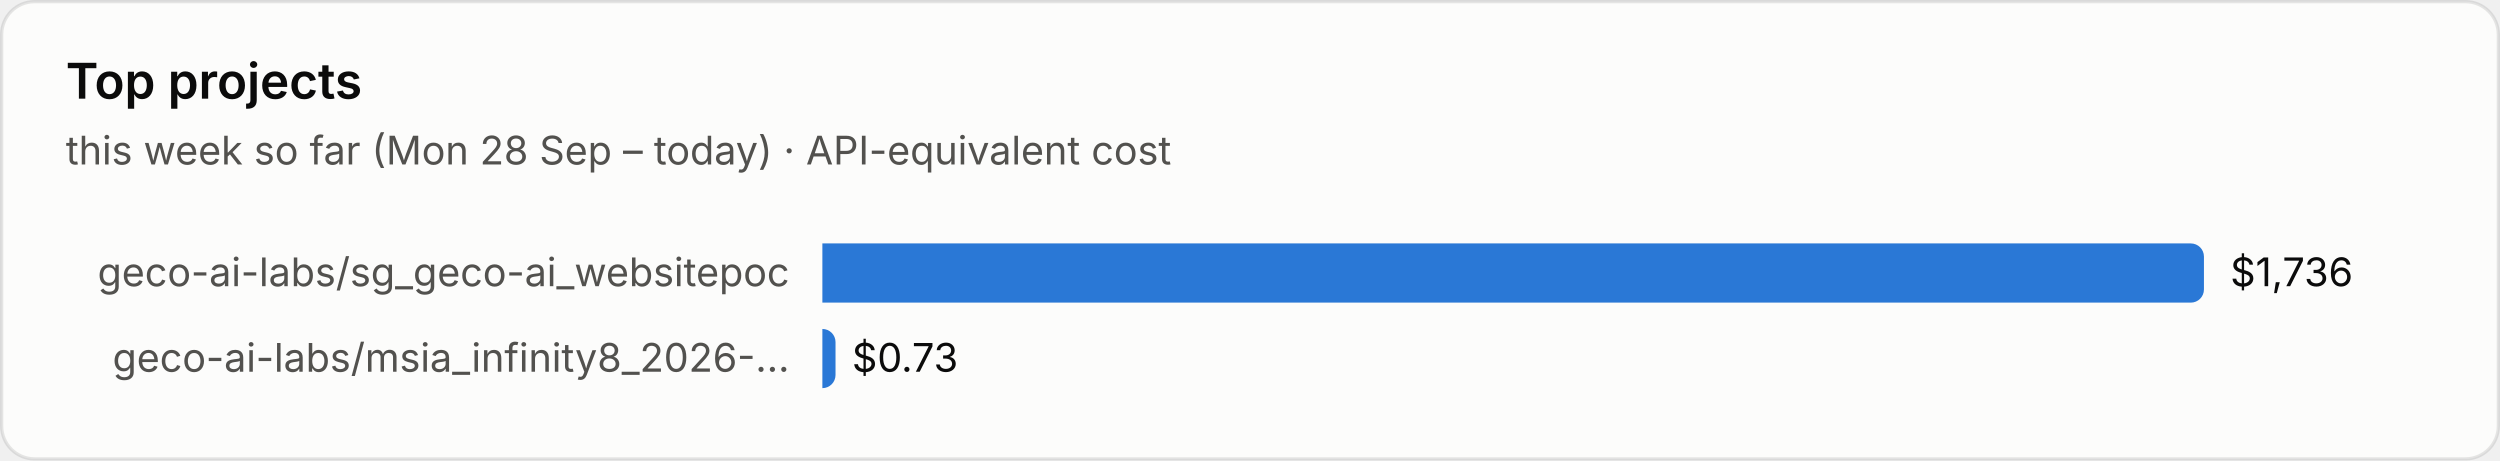
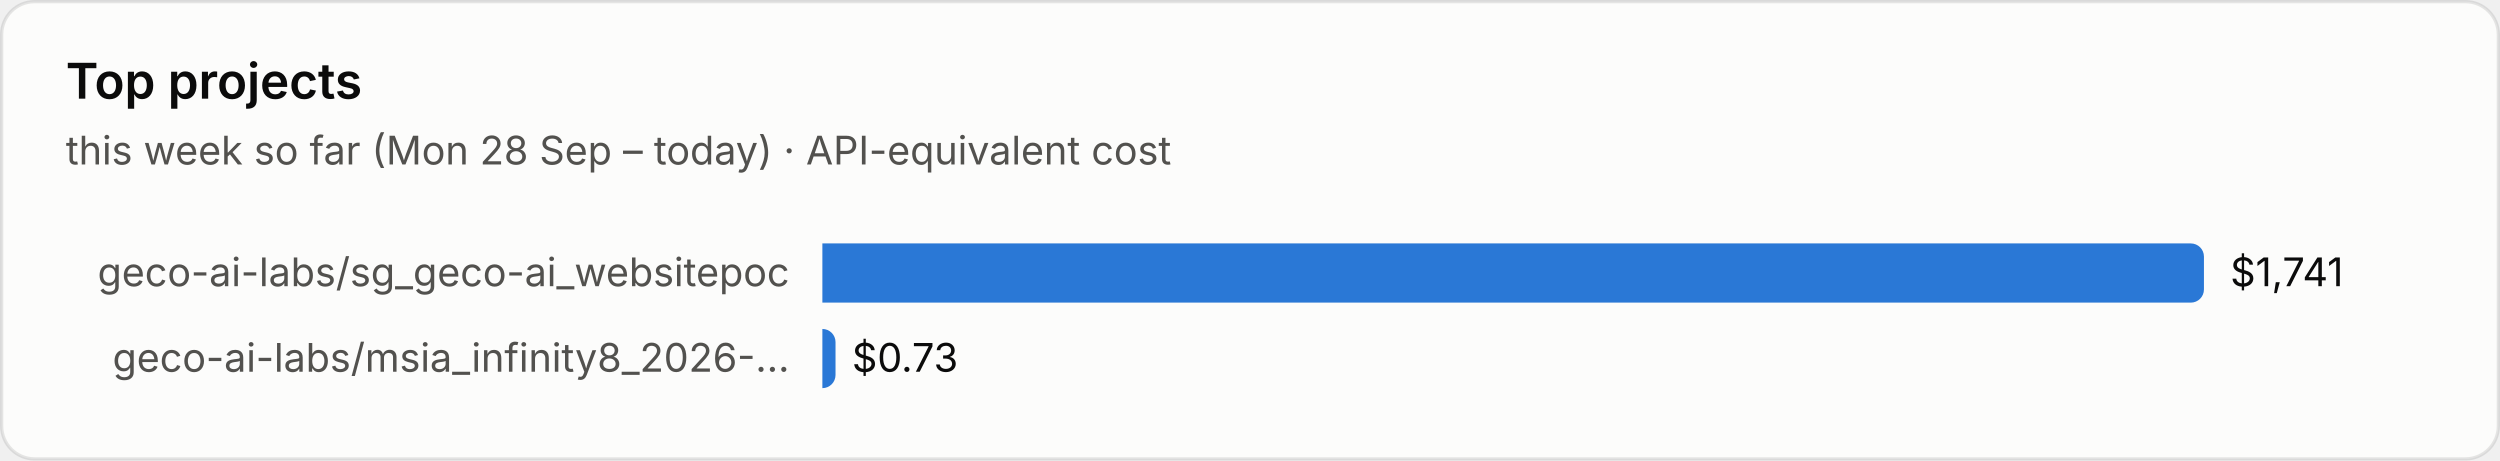
<svg xmlns="http://www.w3.org/2000/svg" viewBox="0 0 760 140" width="760" height="140" role="img" aria-label="Top projects">
  <style>text{font-family:system-ui,-apple-system,"Segoe UI",sans-serif;font-variant-numeric:tabular-nums}.bg{fill:#fcfcfb;stroke:rgba(11,11,11,.10)}.tp{fill:#0b0b0b}.ts{fill:#52514e}.tm{fill:#898781}.grid{stroke:#e1e0d9;stroke-width:1}.base{stroke:#c3c2b7;stroke-width:1}.so{fill:#b5b3ad}.lo{stroke:#b5b3ad}.qe{fill:#f0efec}.ring{stroke:#fcfcfb}.area{fill-opacity:.1}.s0{fill:#2a78d6}.l0{stroke:#2a78d6}.s1{fill:#eb6834}.l1{stroke:#eb6834}.s2{fill:#1baf7a}.l2{stroke:#1baf7a}.s3{fill:#eda100}.l3{stroke:#eda100}.s4{fill:#e87ba4}.l4{stroke:#e87ba4}.s5{fill:#008300}.l5{stroke:#008300}.s6{fill:#4a3aa7}.l6{stroke:#4a3aa7}.s7{fill:#e34948}.l7{stroke:#e34948}.q0{fill:#cde2fb}.q1{fill:#9ec5f4}.q2{fill:#6da7ec}.q3{fill:#3987e5}.q4{fill:#256abf}.q5{fill:#184f95}.q6{fill:#0d366b}.r0{fill:#f8d4d4}.r1{fill:#ec8f8f}.r2{fill:#c42f2f}.a0{fill:#fbe3e3}.a1{fill:#f5b8b8}.a2{fill:#ec8f8f}.a3{fill:#d65252}.a4{fill:#a82525}.tq0{fill:#0b0b0b}.tq1{fill:#0b0b0b}.tq2{fill:#0b0b0b}.tq3{fill:#ffffff}.tq4{fill:#ffffff}.tq5{fill:#ffffff}.tq6{fill:#ffffff}.tr0{fill:#0b0b0b}.tr1{fill:#0b0b0b}.tr2{fill:#ffffff}.ta0{fill:#0b0b0b}.ta1{fill:#0b0b0b}.ta2{fill:#0b0b0b}.ta3{fill:#ffffff}.ta4{fill:#ffffff}.tw{fill:#ffffff}@media (prefers-color-scheme:dark){.bg{fill:#1a1a19;stroke:rgba(255,255,255,.10)}.tp{fill:#fff}.ts{fill:#c3c2b7}.tm{fill:#898781}.grid{stroke:#2c2c2a}.base{stroke:#383835}.so{fill:#5c5b57}.lo{stroke:#5c5b57}.qe{fill:#262624}.ring{stroke:#1a1a19}.s0{fill:#3987e5}.l0{stroke:#3987e5}.s1{fill:#d95926}.l1{stroke:#d95926}.s2{fill:#199e70}.l2{stroke:#199e70}.s3{fill:#c98500}.l3{stroke:#c98500}.s4{fill:#d55181}.l4{stroke:#d55181}.s5{fill:#008300}.l5{stroke:#008300}.s6{fill:#9085e9}.l6{stroke:#9085e9}.s7{fill:#e66767}.l7{stroke:#e66767}.q0{fill:#16263a}.q1{fill:#123a66}.q2{fill:#184f95}.q3{fill:#256abf}.q4{fill:#3987e5}.q5{fill:#6da7ec}.q6{fill:#b7d3f6}.r0{fill:#4a2023}.r1{fill:#8c2c2f}.r2{fill:#e25555}.a0{fill:#3a1a1c}.a1{fill:#5e2427}.a2{fill:#8c2c2f}.a3{fill:#c43c3f}.a4{fill:#f07070}.tq0{fill:#ffffff}.tq1{fill:#ffffff}.tq2{fill:#ffffff}.tq3{fill:#ffffff}.tq4{fill:#ffffff}.tq5{fill:#0b0b0b}.tq6{fill:#0b0b0b}.tr0{fill:#ffffff}.tr1{fill:#ffffff}.tr2{fill:#ffffff}.ta0{fill:#ffffff}.ta1{fill:#ffffff}.ta2{fill:#ffffff}.ta3{fill:#ffffff}.ta4{fill:#0b0b0b}.tw{fill:#ffffff}}</style>
  <rect class="bg" x=".5" y=".5" width="759" height="139" rx="10" />
  <text class="tp" x="20" y="30" font-size="15" font-weight="600">Top projects</text>
  <text class="ts" x="20" y="50" font-size="12">this week so far (Mon 28 Sep – today) · API-equivalent cost</text>
  <text class="ts" x="240" y="87.0" font-size="12" text-anchor="end">geco-ai-labs/sg_geco-ai_websitepoc</text>
  <path class="s0" d="M250 74h416.0a4 4 0 0 1 4 4v10a4 4 0 0 1-4 4h-416.0z" />
-   <text class="tp" x="678.0" y="87.0" font-size="12">$1,736</text>
+   <text class="tp" x="678.0" y="87.0" font-size="12">$1,741</text>
  <text class="ts" x="240" y="113.0" font-size="12" text-anchor="end">geco-ai-labs/msia_infinity8_2026-…</text>
  <path class="s0" d="M250 100h0.0a4 4 0 0 1 4 4v10a4 4 0 0 1-4 4h-0.0z" />
  <text class="tp" x="259.0" y="113.0" font-size="12">$0.73</text>
</svg>
